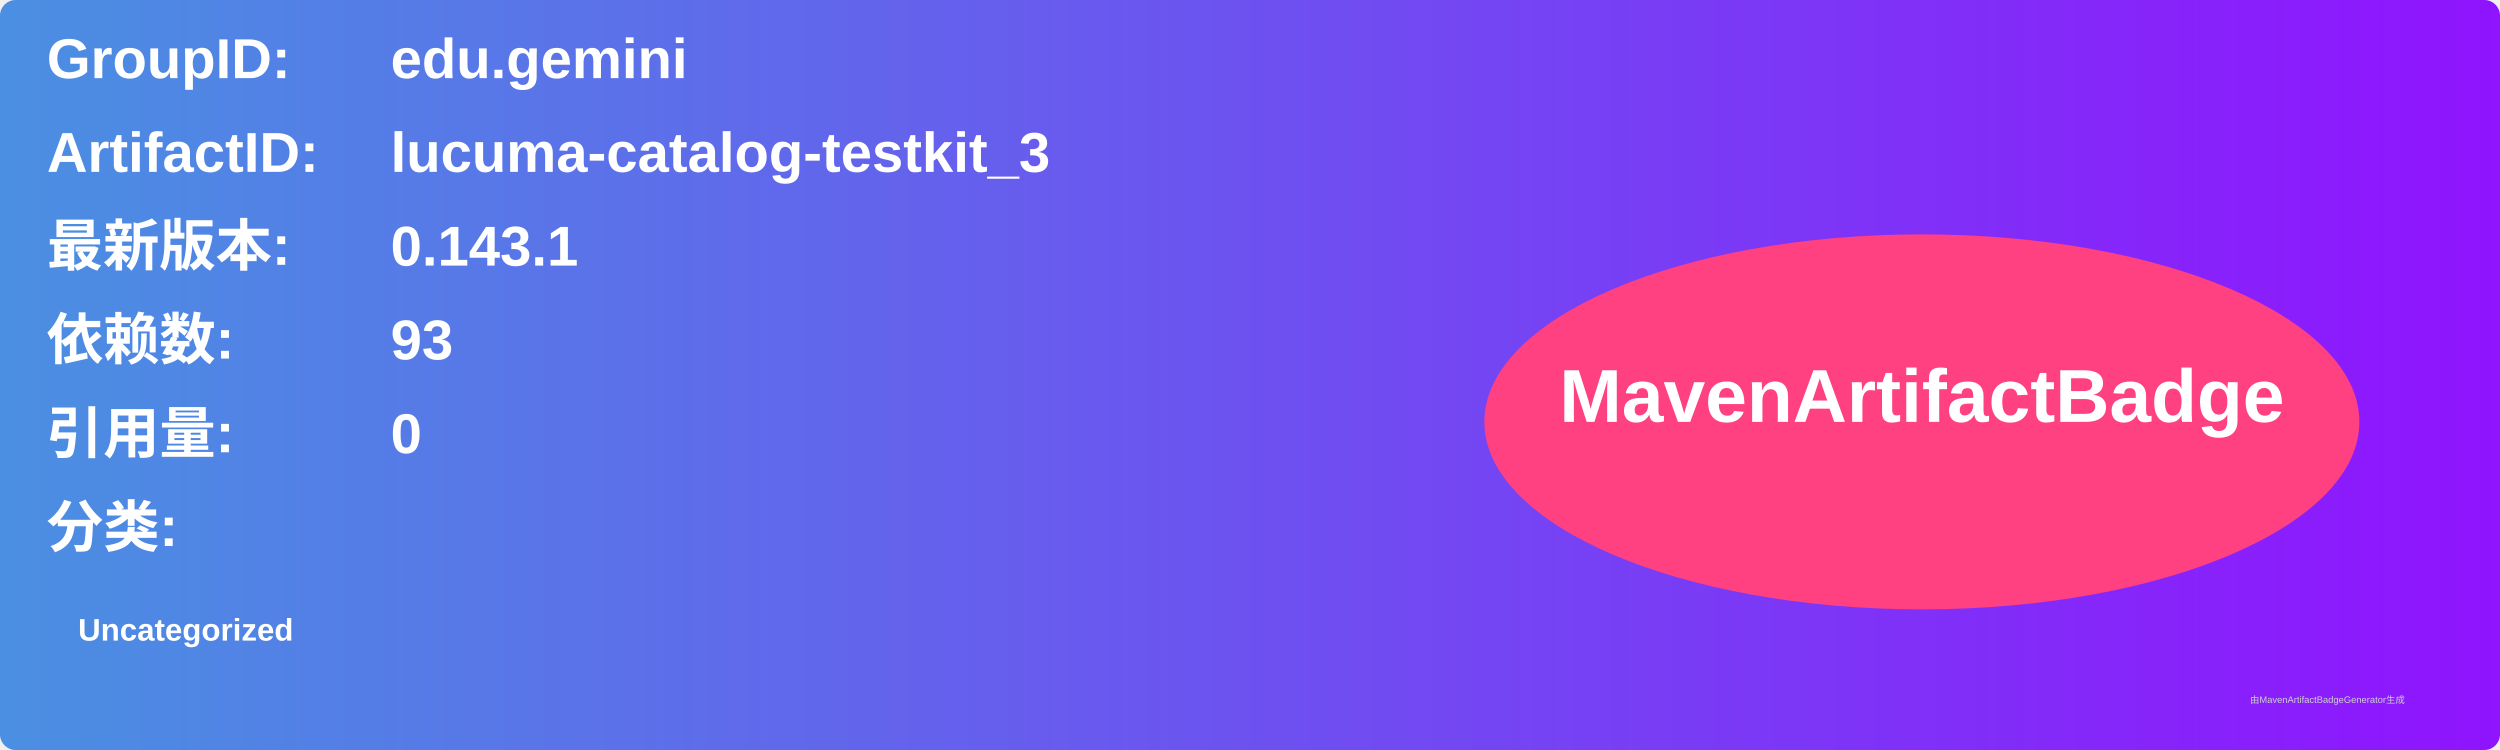
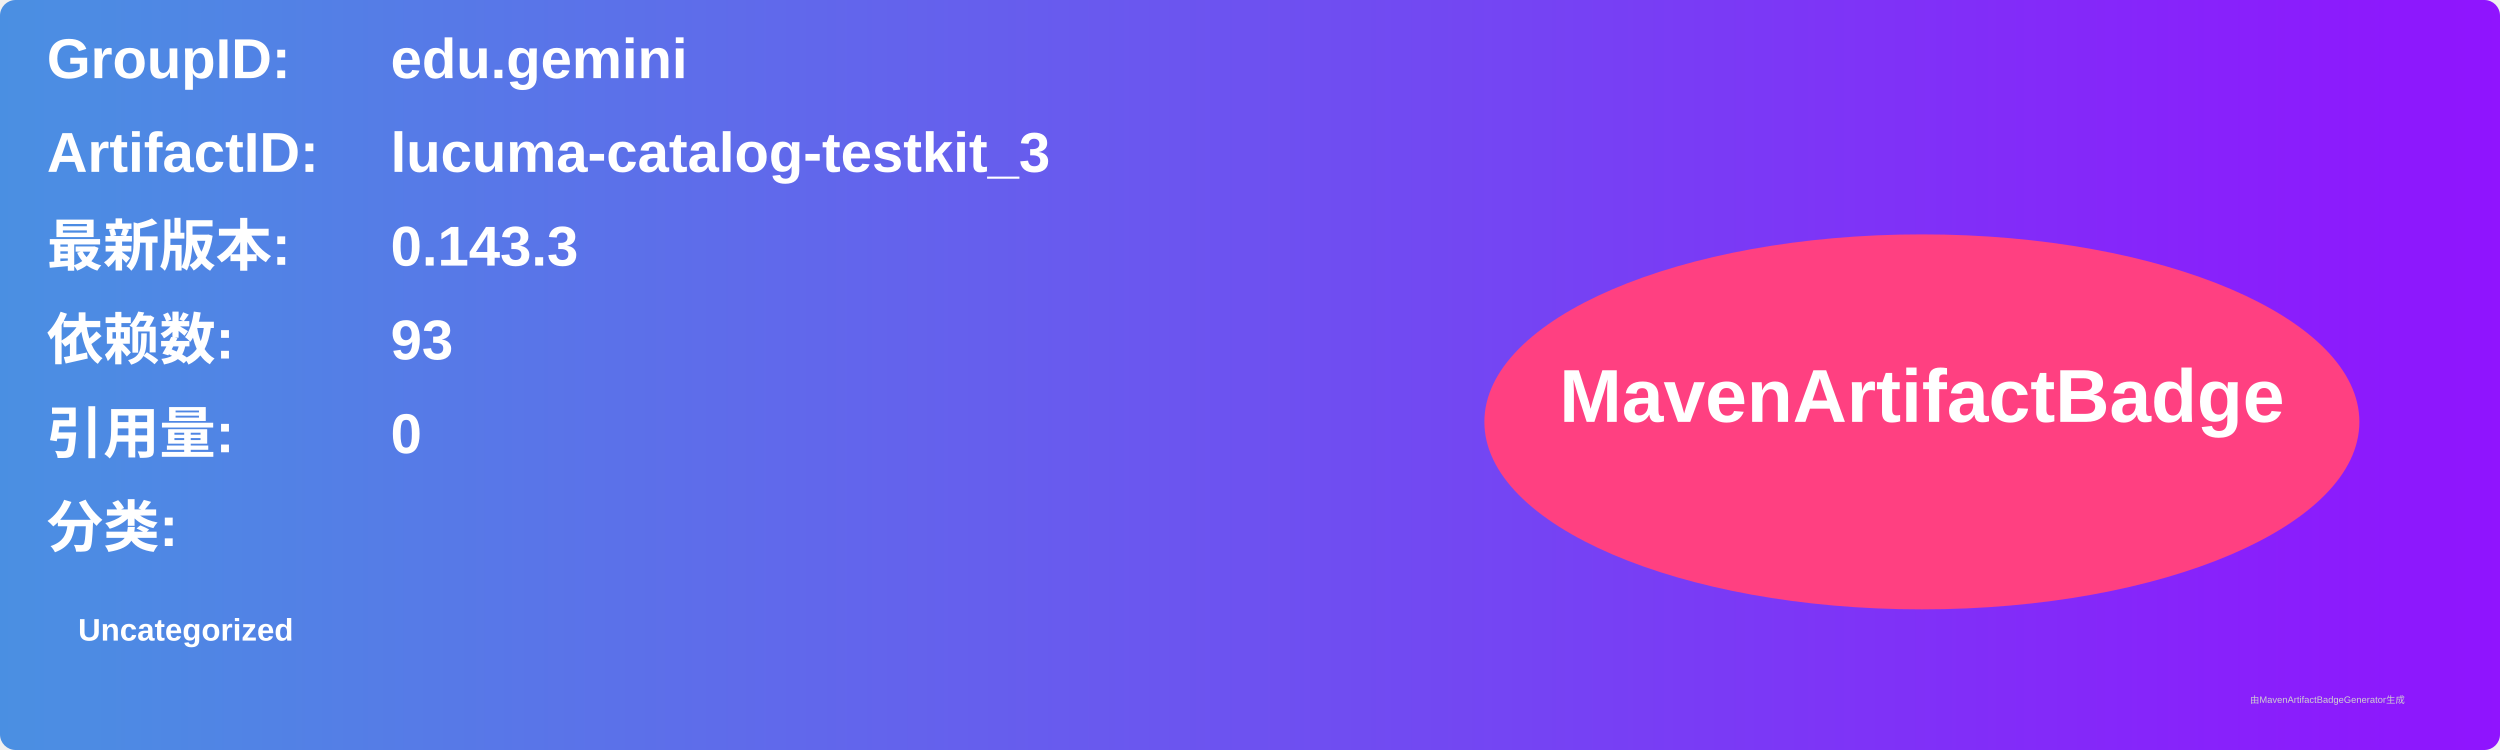
<svg xmlns="http://www.w3.org/2000/svg" width="800" height="240" viewBox="0 0 800 240">
  <linearGradient id="grad" x1="0%" y1="0%" x2="100%" y2="0%">
    <stop offset="0%" stop-color="#4a90e2" />
    <stop offset="100%" stop-color="#9013fe" />
  </linearGradient>
  <rect width="100%" height="100%" rx="5" ry="5" fill="url(#grad)" />
  <g transform="translate(15, 15)">
    <text x="0" y="10" font-family="Arial" font-size="18" fill="white" font-weight="bold" width="260">GroupID:</text>
    <text x="110" y="10" font-family="Arial" font-size="18" fill="white" font-weight="bold" width="460">edu.gemini</text>
    <text x="0" y="40" font-family="Arial" font-size="18" fill="white" font-weight="bold" width="260">ArtifactID:</text>
    <text x="110" y="40" font-family="Arial" font-size="18" fill="white" font-weight="bold" width="460">lucuma-catalog-testkit_3</text>
    <text x="0" y="70" font-family="Arial" font-size="18" fill="white" font-weight="bold">最新版本:</text>
    <text x="110" y="70" font-family="Arial" font-size="18" fill="white" font-weight="bold">
-       <tspan font-weight="bold">0.143.1</tspan>
+       <tspan font-weight="bold">0.143.3</tspan>
    </text>
    <text x="0" y="100" font-family="Arial" font-size="18" fill="white" font-weight="bold">依赖数: </text>
    <text x="110" y="100" font-family="Arial" font-size="18" fill="white">
      <tspan font-weight="bold">93</tspan>
    </text>
    <text x="0" y="130" font-family="Arial" font-size="18" fill="white" font-weight="bold">引用量: </text>
    <text x="110" y="130" font-family="Arial" font-size="18" fill="white">
      <tspan font-weight="bold">0</tspan>
    </text>
    <text x="0" y="160" font-family="Arial" font-size="18" fill="white" font-weight="bold">分类:</text>
    <text x="10" y="190" font-family="Arial" font-size="10" fill="white">
      <tspan font-weight="bold">Uncategorized</tspan>
    </text>
    <ellipse cx="600" cy="120" rx="140" ry="60" fill="#ff4081" />
    <text x="600" y="120" text-anchor="middle" font-family="Arial" font-size="24" fill="white" font-weight="bold">MavenArtifactBadge</text>
  </g>
  <text x="720" y="225" font-family="Arial" font-size="3" fill="#d0d0d0">由MavenArtifactBadgeGenerator生成</text>
</svg>
